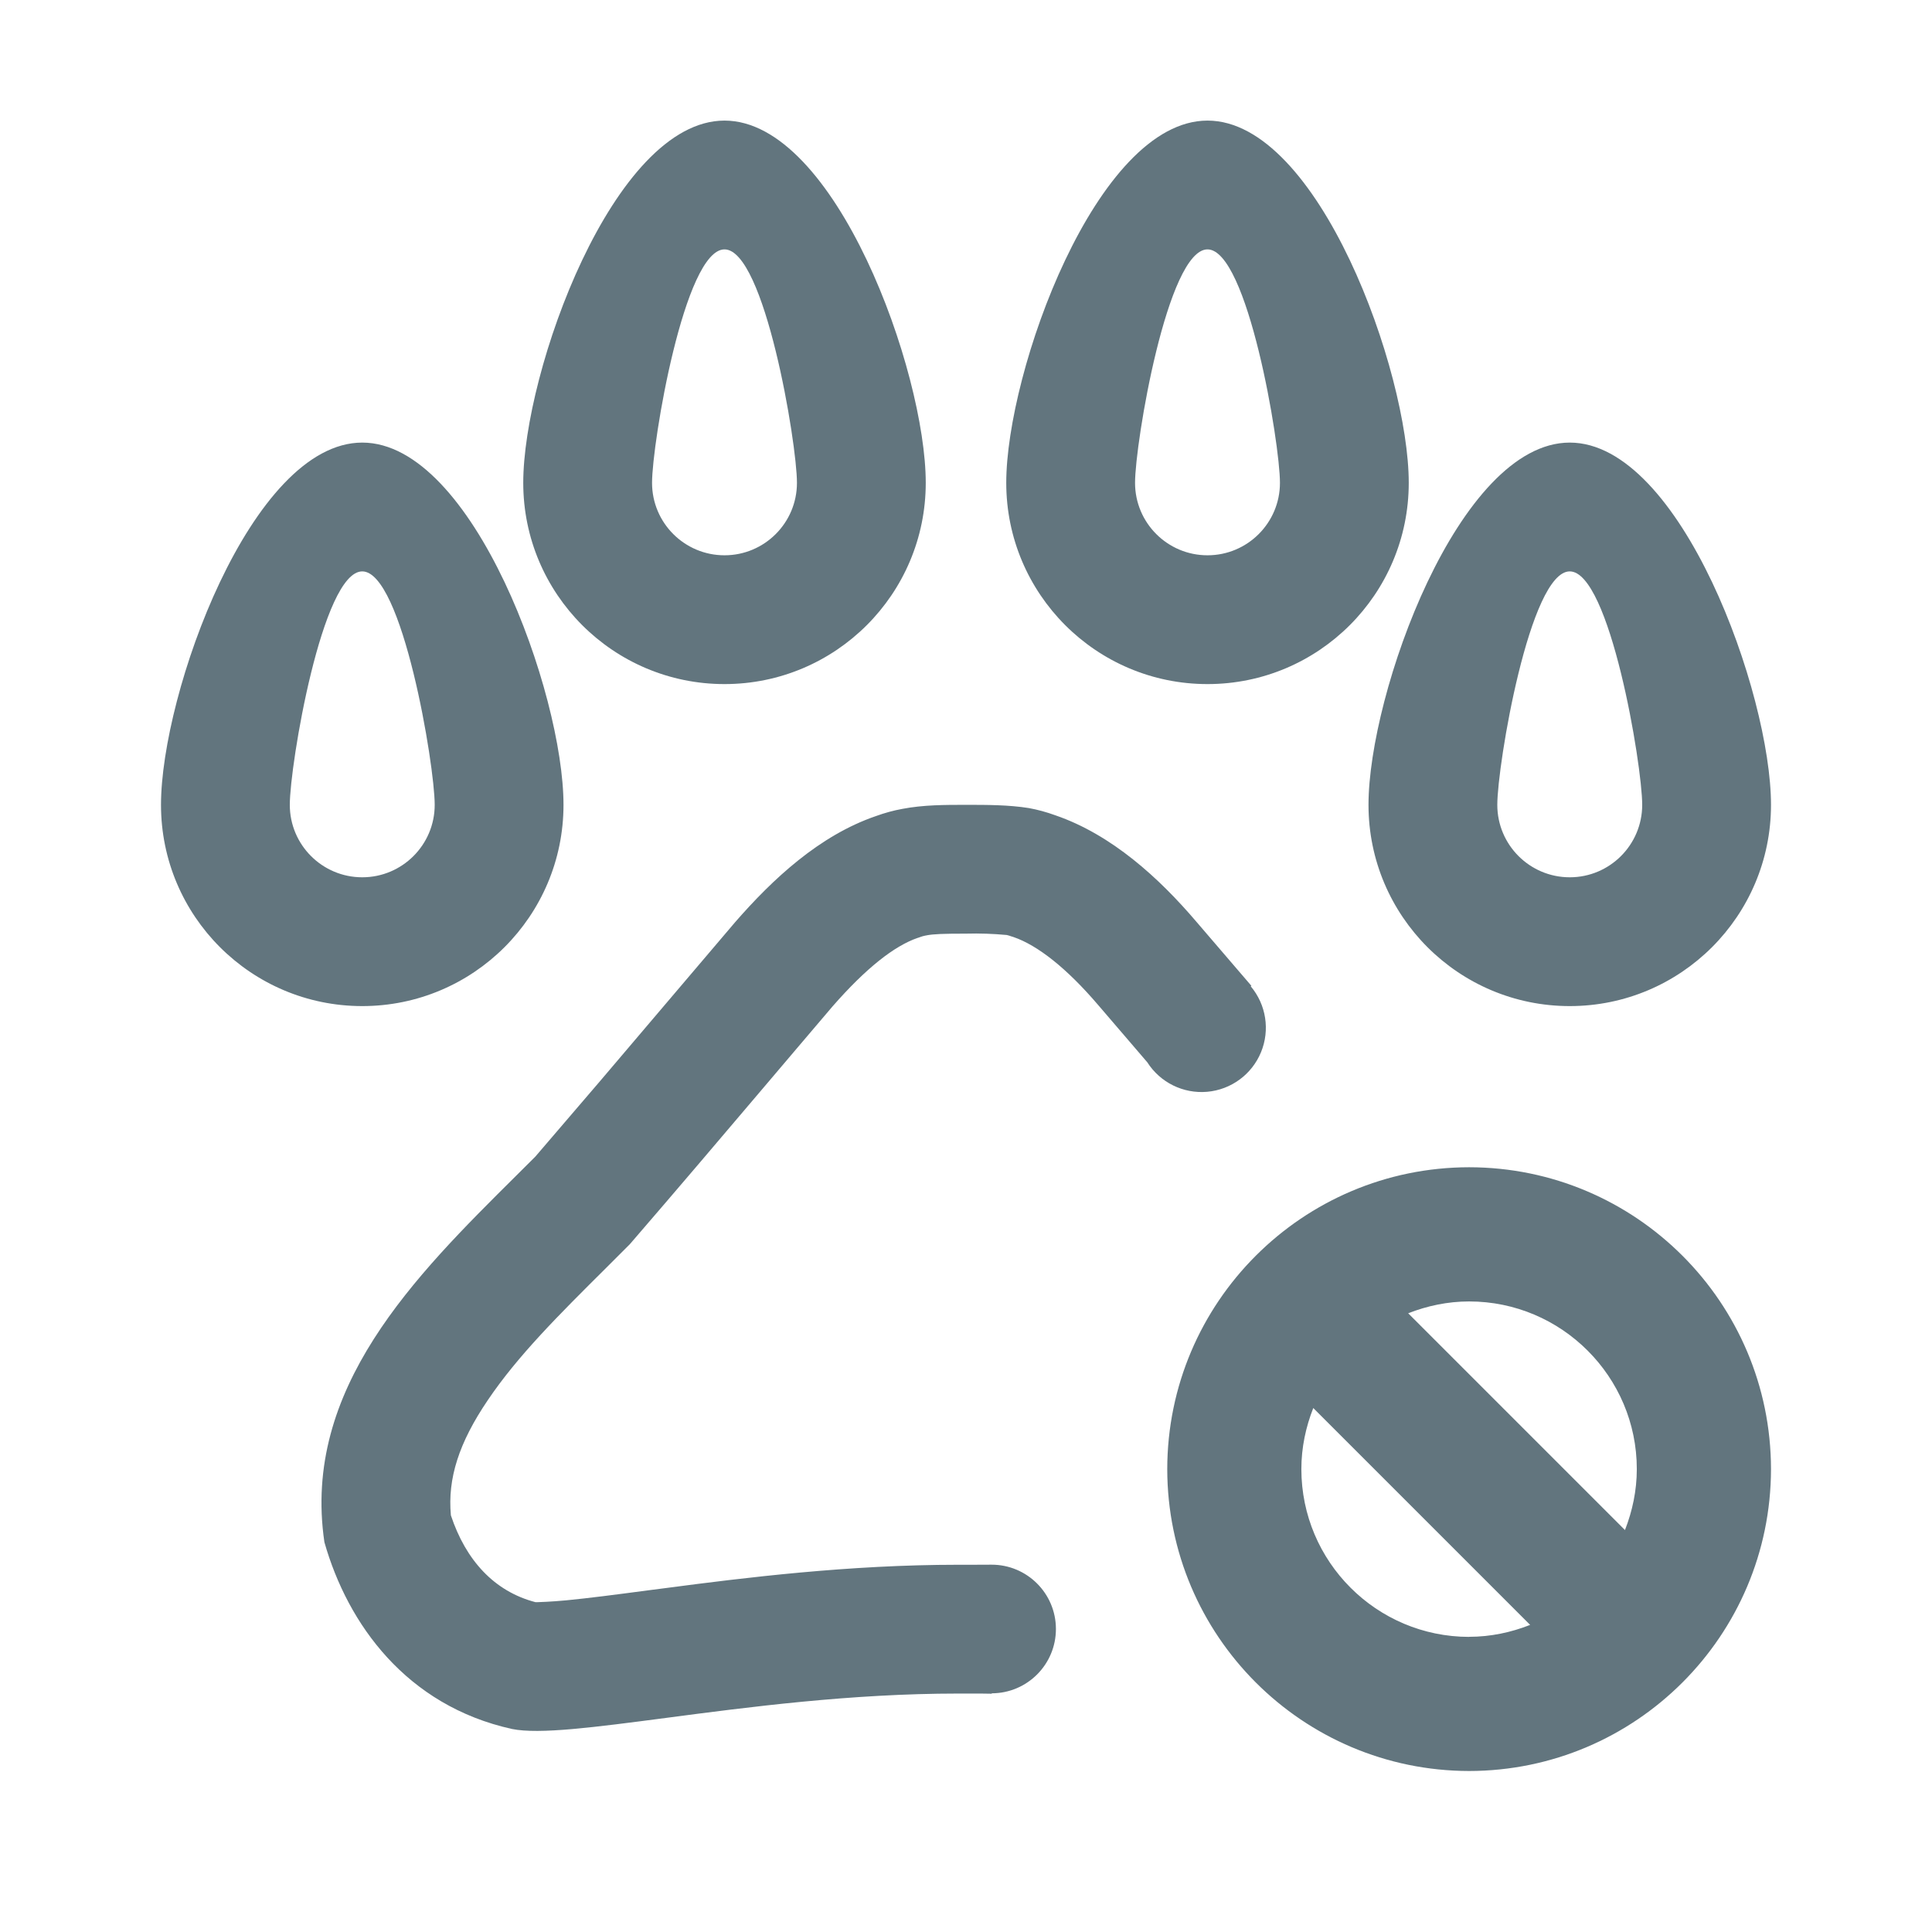
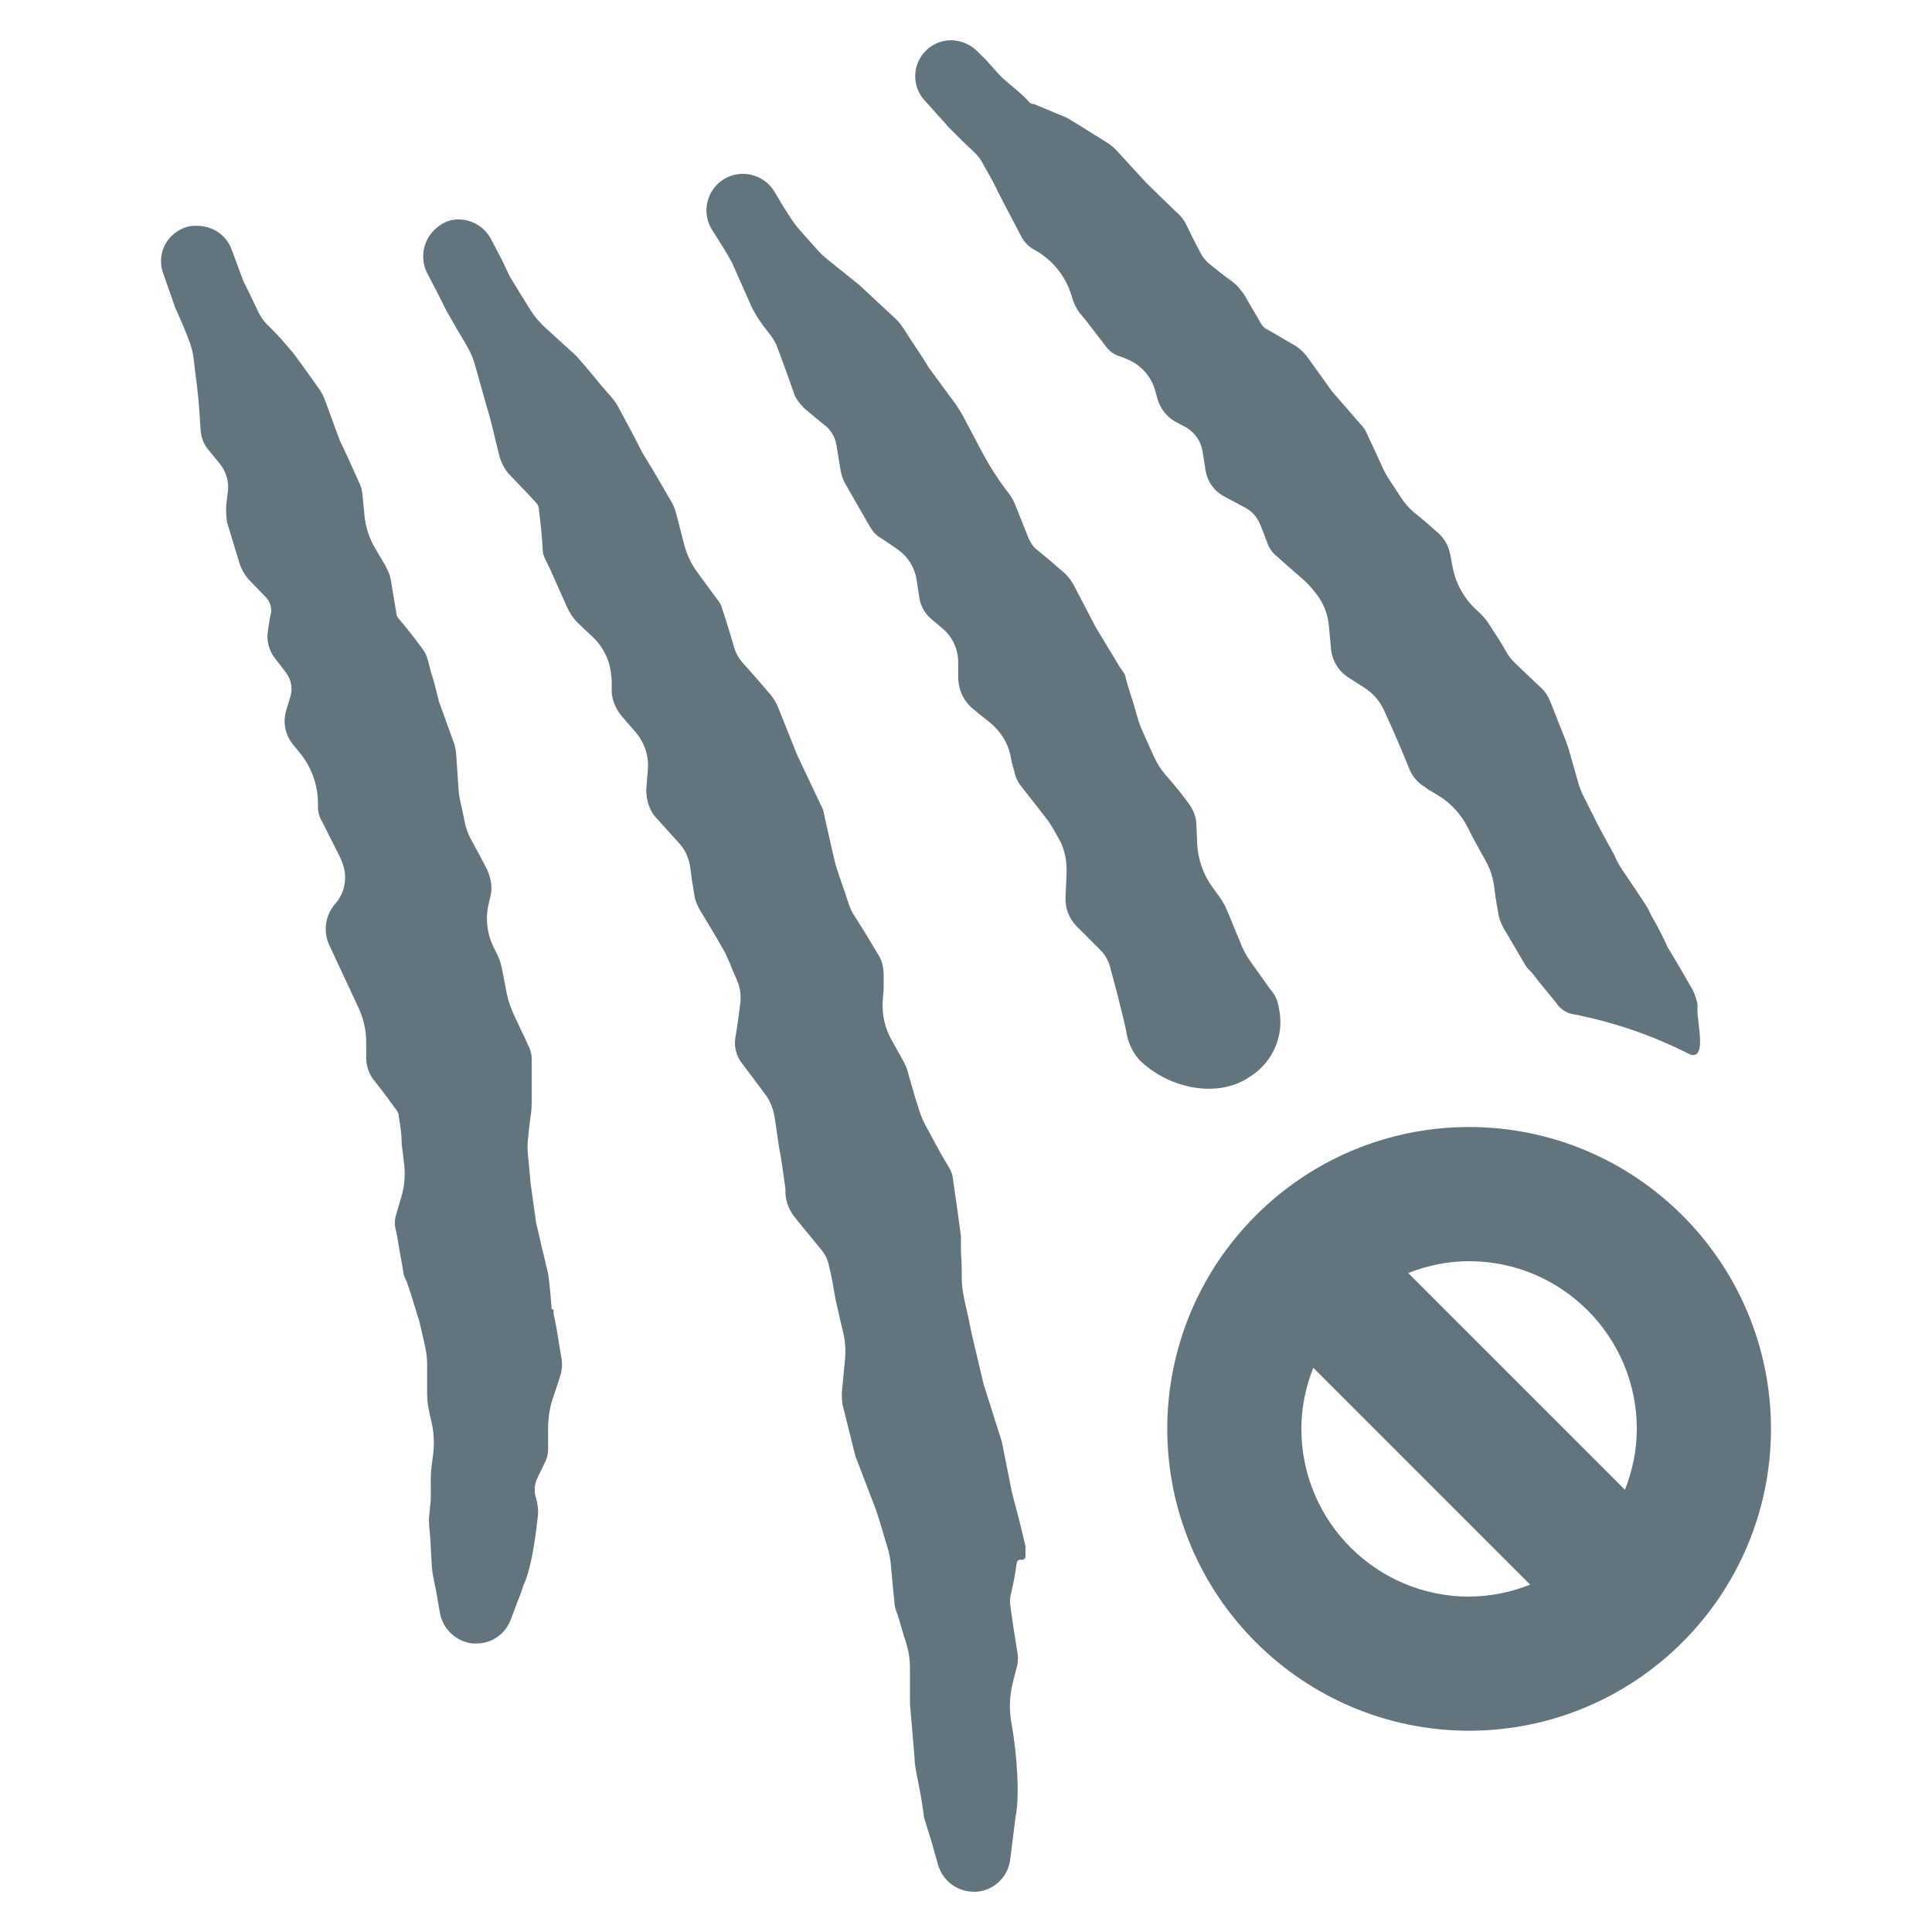
<svg xmlns="http://www.w3.org/2000/svg" fill="none" viewBox="0 0 24 24">
-   <path fill="#62757E" fill-rule="evenodd" d="M9.9 5.998a.9.9 0 1 1-1.8 0c0-.497.403-2.9.9-2.9s.9 2.403.9 2.9Zm-.9 2.5a2.5 2.5 0 0 0 2.5-2.5c0-1.38-1.12-4.5-2.5-4.5s-2.5 3.12-2.5 4.5a2.5 2.5 0 0 0 2.5 2.5Zm-3.6 1.5a.9.9 0 1 1-1.8 0c0-.497.403-2.9.9-2.9s.9 2.403.9 2.9Zm-.9 2.5a2.5 2.5 0 0 0 2.5-2.5c0-1.38-1.12-4.5-2.5-4.5S2 8.618 2 9.998a2.5 2.5 0 0 0 2.5 2.5Zm10.5-5.6a.9.9 0 0 0 .9-.9c0-.497-.403-2.9-.9-2.9s-.9 2.403-.9 2.9a.9.9 0 0 0 .9.9Zm2.5-.9a2.5 2.5 0 0 1-5 0c0-1.38 1.12-4.5 2.5-4.5s2.5 3.12 2.5 4.5Zm2.9 4a.9.9 0 1 1-1.8 0c0-.497.403-2.9.9-2.9s.9 2.403.9 2.9Zm-.9 2.5a2.5 2.5 0 0 0 2.5-2.5c0-1.38-1.12-4.5-2.5-4.5s-2.5 3.12-2.5 4.5a2.5 2.5 0 0 0 2.5 2.5Zm-5.858-.013c-.394-.462-.756-.743-1.05-.844l-.015-.005-.014-.004a.47.47 0 0 0-.056-.017 4.183 4.183 0 0 0-.507-.017c-.287 0-.403.005-.488.021l-.008.002-.008.001a.418.418 0 0 0-.07.02l-.013.005-.014.004c-.289.1-.638.372-1.057.851-.305.357-.594.7-.881 1.037-.521.614-1.032 1.216-1.6 1.874l-.038.044-.042.042-.24.24-.002.001v.001c-.604.6-1.106 1.1-1.478 1.65-.361.532-.502.975-.46 1.433.186.56.54.946 1.052 1.079h.018c.044-.002.155-.004.362-.023.278-.027.611-.07 1.024-.125l.21-.027c.985-.13 2.279-.29 3.633-.29h.18a15.946 15.946 0 0 1 .236-.001.799.799 0 0 1 .004 1.598v.005c-.08-.002-.16-.002-.24-.002h-.18c-1.327 0-2.612.169-3.63.303-.886.116-1.57.206-1.91.137-1.31-.29-2.04-1.3-2.33-2.32-.282-1.909 1.124-3.304 2.382-4.553l.238-.237a276.04 276.04 0 0 0 1.584-1.856l.896-1.054c.47-.54 1.05-1.08 1.75-1.32.11-.04.22-.07.33-.09.26-.05.53-.05.79-.05s.53 0 .78.04c.11.02.22.05.33.09.7.24 1.29.78 1.75 1.32l.685.798-.008.006a.799.799 0 1 1-1.285.944 183.61 183.61 0 0 0-.603-.703l-.007-.008ZM18.25 22a3.755 3.755 0 0 1-3.75-3.75 3.754 3.754 0 0 1 3.75-3.75A3.754 3.754 0 0 1 22 18.25 3.755 3.755 0 0 1 18.25 22Zm-.757-5.686c.235-.092.49-.147.757-.147 1.148 0 2.083.934 2.083 2.082 0 .268-.055.522-.147.758l-2.693-2.693Zm.757 4.02a2.086 2.086 0 0 1-2.084-2.084c0-.268.055-.523.148-.759l2.694 2.694c-.236.093-.49.148-.758.148Z" clip-rule="evenodd" />
+   <path fill="#62757E" fill-rule="evenodd" d="M19.538 12.598a.308.308 0 0 1-.199-.13l-.003-.005-.098-.12c-.058-.07-.12-.143-.184-.23l-.02-.023-.03-.033a.342.342 0 0 1-.063-.08 17.66 17.66 0 0 0-.136-.232l-.135-.23a.587.587 0 0 1-.064-.206v-.001l-.009-.052-.007-.036a5.294 5.294 0 0 1-.026-.182l-.005-.04a.875.875 0 0 0-.104-.305l-.158-.286-.062-.123a.989.989 0 0 0-.38-.41 21.699 21.699 0 0 0-.112-.066l-.045-.033a.463.463 0 0 1-.192-.226c-.068-.17-.136-.328-.215-.509l-.056-.124a1.616 1.616 0 0 0-.04-.087.641.641 0 0 0-.23-.275l-.227-.146a.47.47 0 0 1-.203-.34l-.026-.282a.751.751 0 0 0-.155-.406l-.055-.068a.93.93 0 0 0-.102-.106l-.137-.12a8.008 8.008 0 0 1-.192-.17.37.37 0 0 1-.124-.169l-.068-.18-.028-.065a.395.395 0 0 0-.173-.192l-.262-.14a.448.448 0 0 1-.237-.327l-.037-.234a.423.423 0 0 0-.2-.297l-.148-.079a.481.481 0 0 1-.214-.282l-.023-.085A.596.596 0 0 0 14 4.461a10.13 10.13 0 0 1-.076-.03.337.337 0 0 1-.192-.135l-.113-.147c-.068-.09-.136-.18-.215-.271a.686.686 0 0 1-.079-.158l-.013-.045a.966.966 0 0 0-.45-.565.4.4 0 0 1-.18-.181l-.272-.52a3.509 3.509 0 0 0-.138-.265l-.054-.096a.56.56 0 0 0-.118-.16l-.034-.032c-.037-.034-.074-.068-.108-.102l-.18-.18c-.029-.035-.06-.069-.09-.102a2.839 2.839 0 0 1-.091-.102l-.113-.124a.447.447 0 0 1 .34-.746.48.48 0 0 1 .327.147l.102.102.148.166a1 1 0 0 0 .094.09l.097.082c.063.053.135.115.199.186.01.011.024.018.04.018.006 0 .013.001.019.004l.397.165a.476.476 0 0 1 .037.021l.01.007.03.018.093.056.18.113c.06.037.119.073.181.113a.674.674 0 0 1 .105.095l.358.39.341.332.029.027a.55.55 0 0 1 .096.107l.005.008c.01.016.019.032.027.049.034.073.072.148.111.224l.07.135c.029.052.07.097.116.134l.058.046c.043.034.085.068.13.102l.041.029c.048.033.094.07.13.115l.055.07.217.372a.176.176 0 0 0 .054.058c.062.034.124.07.187.107.062.037.124.074.186.108a.6.6 0 0 1 .164.163l.288.402.373.429a.233.233 0 0 1 .023.027c.02.028.034.06.048.09l.016.037c.046.095.093.196.139.298l.035.076a.988.988 0 0 0 .075.135l.087.133.064.098a.879.879 0 0 0 .157.179c.101.079.203.17.305.26a.46.46 0 0 1 .146.26l.031.162a.968.968 0 0 0 .292.528l.043.04a.758.758 0 0 1 .109.128l.067.104a3.8 3.8 0 0 1 .159.258c.03.052.068.1.112.14l.13.125.198.187c.046.045.08.101.102.158l.068.17c.02.055.043.112.067.171.03.072.06.148.09.235l.122.429a1 1 0 0 0 .068.175l.184.367.203.373.01.024c.024.052.051.101.083.148l.064.095c.077.114.159.232.25.377l.056.113c.08.135.147.271.192.373l.102.17c.034.056.068.115.102.174.034.06.067.119.101.175a.56.56 0 0 1 .052.13l.008.027a.158.158 0 0 1 .008.05v.098l.013.122.006.053c.016.138.042.369-.094.342a.102.102 0 0 1-.025-.009 5.458 5.458 0 0 0-1.449-.497Zm-4.008.775a.8.8 0 0 0 .36-.836l-.01-.051a.396.396 0 0 0-.069-.158l-.045-.057a32.246 32.246 0 0 1-.096-.136l-.13-.182a1.066 1.066 0 0 1-.14-.265l-.006-.016c-.029-.062-.054-.127-.08-.191a3.933 3.933 0 0 0-.101-.238l-.016-.026a.65.65 0 0 0-.037-.06l-.096-.133a1 1 0 0 1-.192-.546l-.01-.229c0-.09-.033-.18-.09-.26a4.228 4.228 0 0 0-.282-.35l-.023-.027a.958.958 0 0 1-.131-.211l-.06-.132v-.003h-.001l-.082-.182a1.058 1.058 0 0 1-.052-.136l-.013-.043a5.128 5.128 0 0 0-.084-.28v-.001l-.047-.152-.009-.036a.236.236 0 0 0-.022-.07l-.029-.041a.509.509 0 0 1-.026-.038l-.302-.5-.265-.508a.602.602 0 0 0-.12-.16 10.244 10.244 0 0 0-.36-.304.387.387 0 0 1-.087-.13l-.174-.435a.632.632 0 0 0-.1-.158 3.458 3.458 0 0 1-.284-.44l-.27-.51-.002-.003a.345.345 0 0 0-.018-.03l-.013-.02a1.002 1.002 0 0 0-.038-.059l-.348-.474c-.035-.064-.084-.137-.134-.212a6.551 6.551 0 0 1-.092-.139l-.073-.114a.792.792 0 0 0-.097-.123l-.462-.43-.398-.32a1 1 0 0 1-.121-.115l-.222-.25a1.364 1.364 0 0 1-.129-.176l-.034-.053a2.555 2.555 0 0 1-.09-.147l-.068-.113a.458.458 0 0 0-.622-.136.456.456 0 0 0-.146.622l.079.124c.056.09.113.18.169.282l.226.509c.056.135.147.26.226.361a.71.71 0 0 1 .102.158c.079.204.146.396.214.588.023.079.08.147.136.203l.135.113c.04.034.08.065.119.096.077.061.127.15.143.247l.05.307a.534.534 0 0 0 .061.175l.305.53c.034.057.08.114.147.148.068.045.133.09.198.135.125.087.21.222.234.373l.031.203a.432.432 0 0 0 .147.283l.147.124a.548.548 0 0 1 .192.426v.148c0 .054.003.108.017.16a.49.49 0 0 0 .164.26c.067.057.135.11.203.164.133.106.23.25.265.417l.017.086.034.124a.393.393 0 0 0 .08.17c.061.078.12.155.18.23l.136.175c.03.038.057.079.081.121l.054.095.02.035c.074.13.101.28.095.429l-.013.315a.48.48 0 0 0 .135.339l.293.293a.48.48 0 0 1 .126.215c.01.043.022.085.033.125l.057.214.022.09c.038.148.074.29.102.441a.68.68 0 0 0 .147.283c.345.344.947.49 1.356.224l.023-.015Zm-2.846 6.003a.045.045 0 0 0 .055-.044v-.11c0-.01-.001-.02-.004-.03l-.053-.222a6.416 6.416 0 0 0-.056-.22 6.352 6.352 0 0 1-.057-.22l-.124-.622-.226-.712-.147-.62a9.708 9.708 0 0 0-.09-.419l-.017-.09a1.018 1.018 0 0 1-.017-.184c0-.108-.002-.22-.011-.325v-.203a32.873 32.873 0 0 0-.096-.683c-.004-.034-.007-.069-.02-.102a.499.499 0 0 0-.042-.085l-.068-.113a9.77 9.77 0 0 1-.13-.237c-.025-.047-.05-.095-.077-.142a1.087 1.087 0 0 1-.085-.199l-.024-.077a4.426 4.426 0 0 1-.063-.209 6.167 6.167 0 0 0-.044-.152l-.01-.035a.311.311 0 0 0-.026-.078.799.799 0 0 1-.014-.029l-.02-.039-.138-.248a.877.877 0 0 1-.115-.486c.002-.041.006-.084.01-.127l.002-.032v-.158c0-.09-.012-.17-.057-.248-.102-.17-.203-.34-.305-.497a.596.596 0 0 1-.07-.146c-.026-.08-.052-.154-.077-.227a10.719 10.719 0 0 1-.09-.271l-.045-.192-.051-.226v-.003l-.033-.143-.007-.034c-.009-.043-.017-.085-.038-.123l-.007-.013-.294-.622-.046-.114a16.57 16.57 0 0 1-.112-.281l-.075-.187a.642.642 0 0 0-.094-.163c-.113-.132-.226-.264-.346-.396a.51.51 0 0 1-.106-.18 11.367 11.367 0 0 0-.17-.547.507.507 0 0 0-.06-.087l-.03-.04-.205-.28a1 1 0 0 1-.159-.337l-.102-.394a.576.576 0 0 0-.054-.134l-.237-.407-.124-.203-.147-.283-.158-.295a.595.595 0 0 0-.068-.1l-.147-.17a10.233 10.233 0 0 0-.305-.361l-.388-.353a1.08 1.08 0 0 1-.186-.224l-.024-.039a8.272 8.272 0 0 1-.102-.164l-.124-.203-.102-.214-.136-.26a.457.457 0 0 0-.513-.223.453.453 0 0 0-.164.095.46.46 0 0 0-.113.557l.124.237.113.226.135.237c.052.085.103.17.149.256.03.055.052.114.07.174l.143.508c.045.147.079.282.113.43l.056.225a.628.628 0 0 0 .102.192l.249.26.103.112c.02.022.032.052.032.083l.001.017a6.512 6.512 0 0 1 .048.509c.008.051.033.098.057.145.01.02.021.041.03.062l.208.466a.679.679 0 0 0 .12.188c.067.067.138.132.208.197a.75.75 0 0 1 .227.485l.005.052v.158a.535.535 0 0 0 .113.271c.056.068.116.136.175.203.114.13.176.299.161.472l-.005.064-.015.187c0 .125.034.249.113.34l.3.332c.07.078.113.175.13.277.008.054.016.108.022.159l.02.121.007.045c.005.04.01.08.025.117l.02.047a.699.699 0 0 0 .043.082c.105.169.209.346.303.514l.056.124c.027.074.058.143.088.21.04.092.053.192.041.291-.017.141-.036.28-.06.414a.413.413 0 0 0 .09.339l.28.374c.06.08.098.176.115.276.008.05.017.101.023.152l.033.226c.03.152.052.313.072.466l.008.054a.518.518 0 0 0 .113.35c.067.085.135.166.203.248v.001l.13.158a.46.46 0 0 1 .096.203c.034.136.056.271.079.407l.056.248.042.178a1 1 0 0 1 .021.325l-.035.364a.721.721 0 0 0 .006.206l.158.633.26.678.04.126c.024.08.051.166.073.247l.025.079a1 1 0 0 1 .041.207l.025.267.02.2.003.037a.378.378 0 0 0 .028.103l.015.042.04.138c.02.067.04.135.063.203l.011.043c.023.084.034.17.034.258v.445l.057.677a.59.59 0 0 0 .01.112l.012.07c.034.169.068.338.09.508 0 .037.012.072.024.107l.008.027.07.227.08.282a.461.461 0 0 0 .44.328h.034a.457.457 0 0 0 .418-.384l.068-.542c.054-.256.02-.772-.048-1.156a1.189 1.189 0 0 1 .008-.488c.02-.082.04-.164.062-.243a.427.427 0 0 0 0-.17l-.034-.214a4.128 4.128 0 0 1-.028-.186 5.222 5.222 0 0 0-.022-.152.424.424 0 0 1 .008-.178c.032-.125.051-.25.07-.374a.045.045 0 0 1 .053-.037Zm-5.832-3.118c0 .006.007.01.012.007a.008.008 0 0 1 .012.007v.047c.03.127.05.254.07.38.01.064.02.128.032.192a.467.467 0 0 1-.023.215c-.025.08-.05.156-.076.231a1.168 1.168 0 0 0-.07.387v.263a.371.371 0 0 1-.046.192 3.76 3.76 0 0 1-.074.153l-.011.023a.346.346 0 0 0-.017.265.56.56 0 0 1 .023.192c-.045.418-.102.712-.181.881l-.034.102-.045.113-.08.214a.452.452 0 0 1-.428.294H5.87a.467.467 0 0 1-.406-.384l-.045-.26-.023-.113-.008-.041a1.123 1.123 0 0 1-.026-.207l-.009-.153c-.004-.08-.007-.159-.016-.24a1.337 1.337 0 0 1-.009-.142v-.008l.023-.237v-.262c0-.051.004-.102.01-.152l.016-.124.003-.022a1.16 1.16 0 0 0-.016-.39l-.008-.033-.025-.114a1.028 1.028 0 0 1-.025-.226v-.358a1 1 0 0 0-.022-.206l-.024-.112-.056-.238-.023-.067-.025-.085a6.235 6.235 0 0 0-.103-.319.429.429 0 0 0-.016-.035.238.238 0 0 1-.029-.102l-.03-.171a2.468 2.468 0 0 1-.028-.158c-.009-.054-.017-.108-.028-.158a.348.348 0 0 1 0-.215l.064-.217a1 1 0 0 0 .034-.409l-.03-.244c0-.098-.011-.206-.032-.315a.135.135 0 0 1-.003-.025.132.132 0 0 0-.026-.079l-.065-.088a5.924 5.924 0 0 0-.225-.295.46.46 0 0 1-.09-.271v-.197a1 1 0 0 0-.094-.422l-.37-.793a.477.477 0 0 1 .092-.516.496.496 0 0 0 .082-.476.69.69 0 0 0-.037-.092l-.216-.43a.361.361 0 0 1-.056-.214v-.016a1 1 0 0 0-.226-.634l-.079-.096a.46.46 0 0 1-.09-.43l.05-.163a.335.335 0 0 0-.05-.303 8.257 8.257 0 0 0-.136-.177.438.438 0 0 1-.09-.35l.022-.147.013-.054a.237.237 0 0 0-.069-.22l-.215-.223a.573.573 0 0 1-.102-.181l-.158-.52c-.011-.068-.011-.135-.011-.203.005-.052.013-.107.02-.163a.462.462 0 0 0-.096-.357 12.62 12.62 0 0 0-.139-.17.407.407 0 0 1-.101-.248c-.012-.18-.023-.361-.045-.542l-.023-.18-.017-.148v-.004a1.023 1.023 0 0 0-.072-.274l-.001-.004a7.193 7.193 0 0 0-.159-.373l-.146-.418a.44.44 0 0 1 .205-.548.403.403 0 0 1 .134-.047c.027-.003.054-.003.079-.003.192 0 .361.112.429.293l.147.396c.056.113.113.226.17.35.03.067.069.13.12.183l.049.048c.042.043.084.085.124.13l.147.17c.095.124.183.248.29.4l.045.064c.01.014.019.03.028.045.01.02.024.043.032.067l.09.242c.036.1.07.196.102.278l.08.169.169.373a.489.489 0 0 1 .035.15l.022.236a1 1 0 0 0 .136.417l.11.185a1.175 1.175 0 0 1 .06.122c.016.04.023.084.03.127l.007.049a21.886 21.886 0 0 1 .052.305c0 .03.01.059.03.081.101.115.194.238.286.361a.417.417 0 0 1 .079.158l.034.136c.038.114.068.237.09.327l.011.046.192.53a.721.721 0 0 1 .025.154l.027.403a.95.95 0 0 0 .021.15c.018.078.035.157.052.243a.786.786 0 0 0 .082.235l.035.064c.058.106.114.208.165.31.045.102.068.215.045.317l-.034.147a.805.805 0 0 0 .058.476l.048.097c.02.04.037.08.05.123l.001.006a.922.922 0 0 1 .021.088l.053.276c.02.102.055.2.1.294l.043.09v.001c.025.054.05.11.078.164l.046.102a.371.371 0 0 1 .045.192v.527a.998.998 0 0 1-.01.142l-.013.088-.017.158-.006.054a1.026 1.026 0 0 0 0 .208l.034.36.068.485c.017.062.031.127.045.192.015.065.029.13.046.192l.056.237c.022.143.033.287.044.44ZM18.25 21.5a3.755 3.755 0 0 1-3.75-3.75A3.754 3.754 0 0 1 18.25 14 3.754 3.754 0 0 1 22 17.75a3.755 3.755 0 0 1-3.75 3.75Zm-.757-5.686c.235-.092.49-.147.757-.147 1.148 0 2.083.934 2.083 2.083 0 .267-.055.521-.147.757l-2.693-2.693Zm.757 4.02a2.086 2.086 0 0 1-2.084-2.084c0-.268.055-.523.148-.759l2.694 2.694c-.236.093-.49.148-.758.148Z" clip-rule="evenodd" />
</svg>
